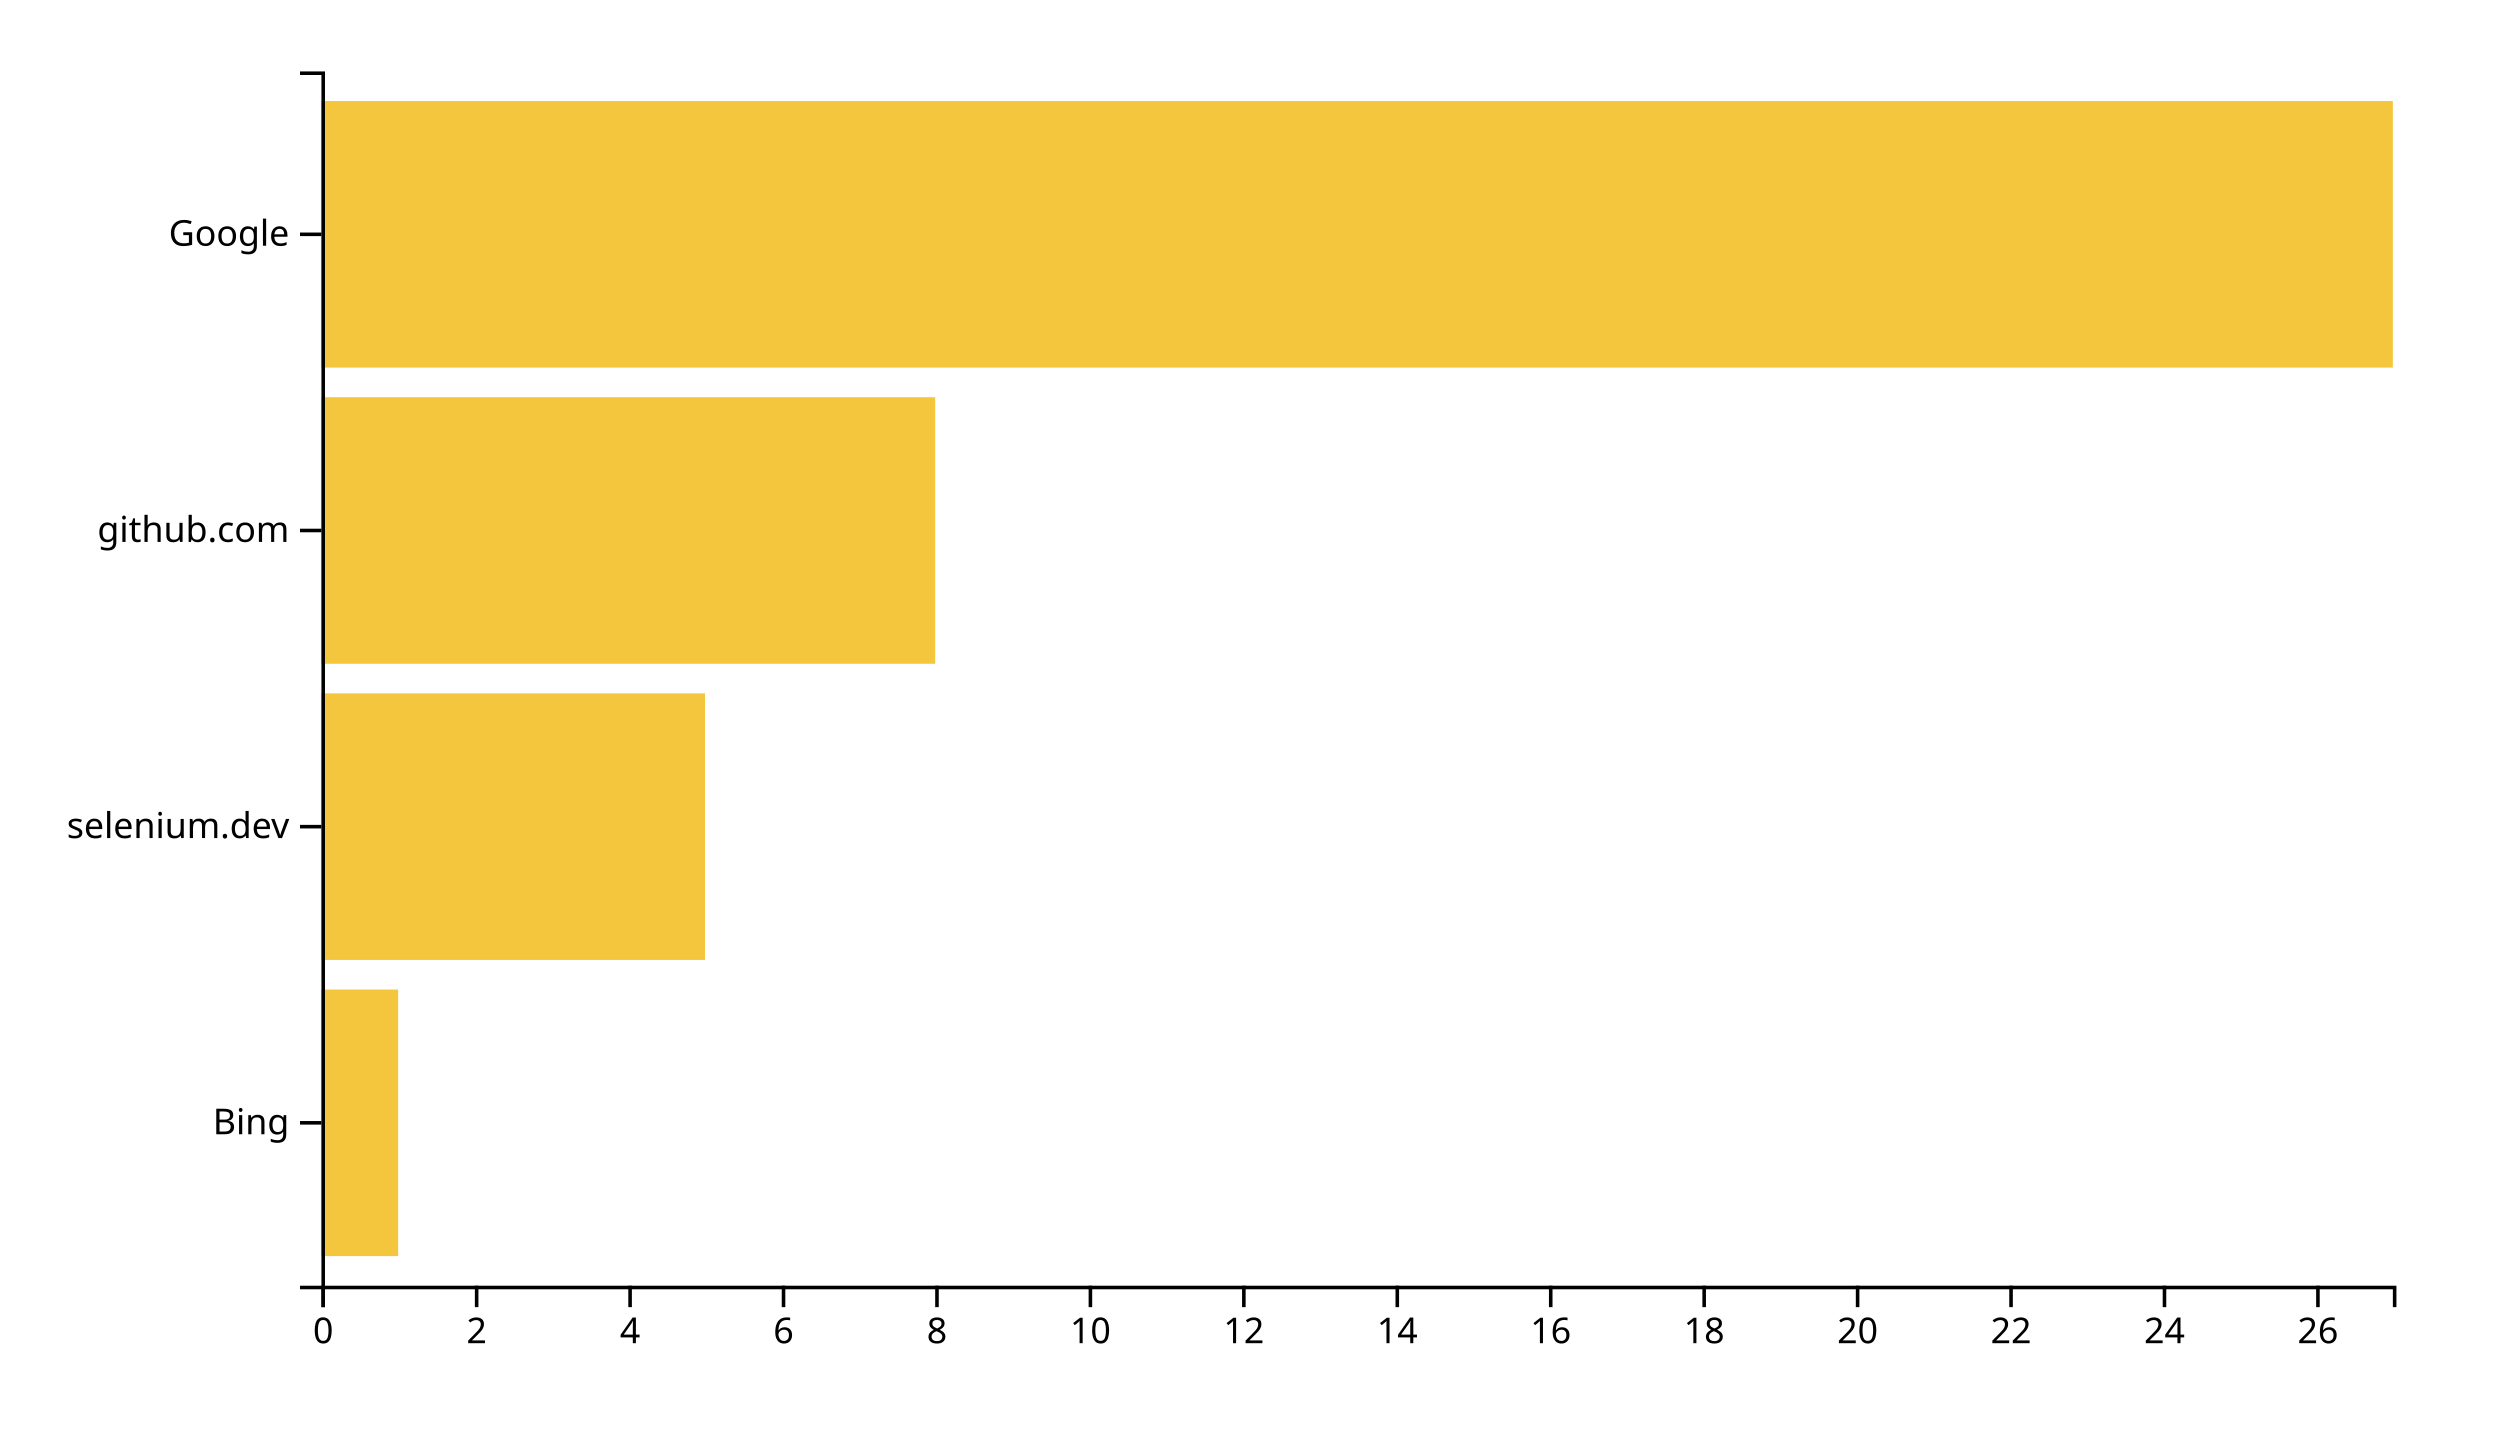
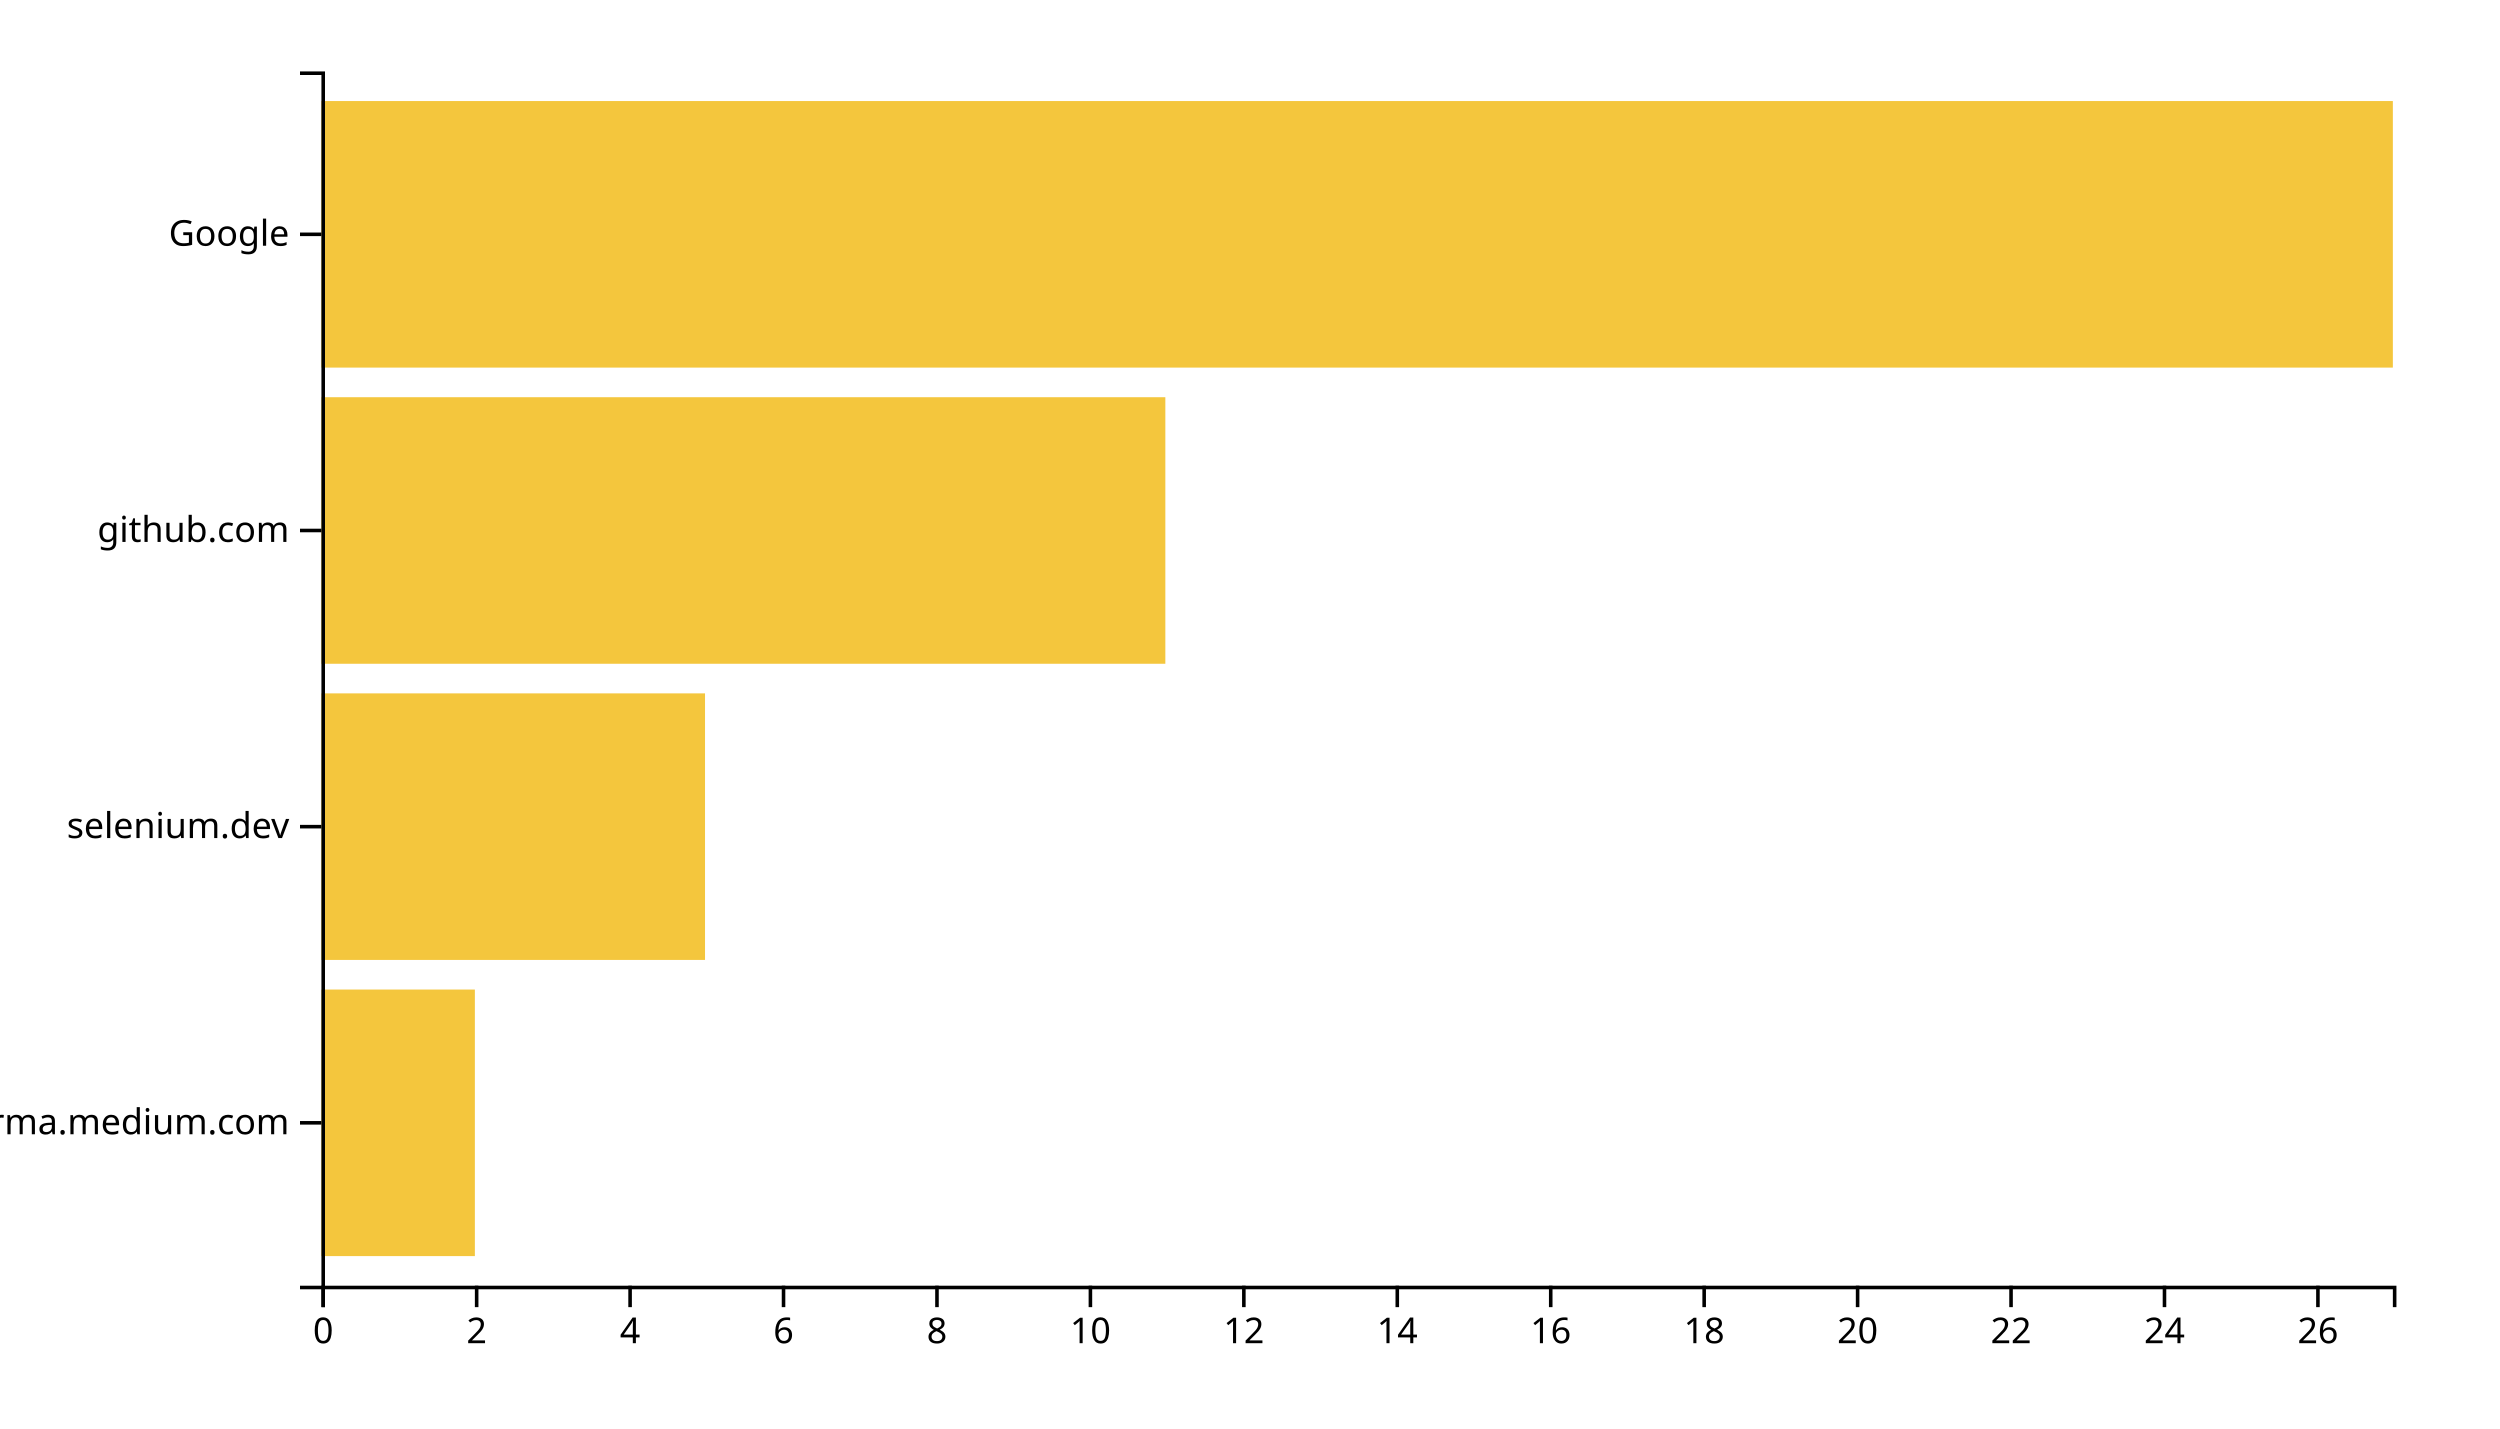
<svg xmlns="http://www.w3.org/2000/svg" width="700" height="400">
  <g transform="translate(90,20)">
-     <rect class="bar" width="21.481" y="257.073" height="74.634" style="fill: #f4c63d; text-anchor: end;" />
+     <rect class="bar" width="42.963" y="257.073" height="74.634" style="fill: #f4c63d; text-anchor: end;" />
    <rect class="bar" width="107.407" y="174.146" height="74.634" style="fill: #f4c63d; text-anchor: end;" />
-     <rect class="bar" width="171.852" y="91.22" height="74.634" style="fill: #f4c63d; text-anchor: end;" />
+     <rect class="bar" width="236.296" y="91.22" height="74.634" style="fill: #f4c63d; text-anchor: end;" />
    <rect class="bar" width="580" y="8.293" height="74.634" style="fill: #f4c63d; text-anchor: end;" />
    <g transform="translate(0,340)" fill="none" font-size="10" font-family="sans-serif" text-anchor="middle">
      <path class="domain" stroke="currentColor" d="M0.5,6V0.5H580.5V6" />
      <g class="tick" opacity="1" transform="translate(0.5,0)">
        <line stroke="currentColor" y2="6" />
        <text fill="currentColor" y="9" dy="0.71em">0</text>
      </g>
      <g class="tick" opacity="1" transform="translate(43.46296,0)">
        <line stroke="currentColor" y2="6" />
        <text fill="currentColor" y="9" dy="0.71em">2</text>
      </g>
      <g class="tick" opacity="1" transform="translate(86.42593,0)">
        <line stroke="currentColor" y2="6" />
        <text fill="currentColor" y="9" dy="0.71em">4</text>
      </g>
      <g class="tick" opacity="1" transform="translate(129.3889,0)">
        <line stroke="currentColor" y2="6" />
        <text fill="currentColor" y="9" dy="0.71em">6</text>
      </g>
      <g class="tick" opacity="1" transform="translate(172.3519,0)">
        <line stroke="currentColor" y2="6" />
        <text fill="currentColor" y="9" dy="0.71em">8</text>
      </g>
      <g class="tick" opacity="1" transform="translate(215.3148,0)">
        <line stroke="currentColor" y2="6" />
        <text fill="currentColor" y="9" dy="0.71em">10</text>
      </g>
      <g class="tick" opacity="1" transform="translate(258.2778,0)">
        <line stroke="currentColor" y2="6" />
        <text fill="currentColor" y="9" dy="0.71em">12</text>
      </g>
      <g class="tick" opacity="1" transform="translate(301.2407,0)">
        <line stroke="currentColor" y2="6" />
        <text fill="currentColor" y="9" dy="0.71em">14</text>
      </g>
      <g class="tick" opacity="1" transform="translate(344.2037,0)">
        <line stroke="currentColor" y2="6" />
        <text fill="currentColor" y="9" dy="0.71em">16</text>
      </g>
      <g class="tick" opacity="1" transform="translate(387.1667,0)">
        <line stroke="currentColor" y2="6" />
        <text fill="currentColor" y="9" dy="0.71em">18</text>
      </g>
      <g class="tick" opacity="1" transform="translate(430.1296,0)">
        <line stroke="currentColor" y2="6" />
        <text fill="currentColor" y="9" dy="0.71em">20</text>
      </g>
      <g class="tick" opacity="1" transform="translate(473.0926,0)">
        <line stroke="currentColor" y2="6" />
        <text fill="currentColor" y="9" dy="0.71em">22</text>
      </g>
      <g class="tick" opacity="1" transform="translate(516.0556,0)">
        <line stroke="currentColor" y2="6" />
        <text fill="currentColor" y="9" dy="0.71em">24</text>
      </g>
      <g class="tick" opacity="1" transform="translate(559.0185,0)">
        <line stroke="currentColor" y2="6" />
        <text fill="currentColor" y="9" dy="0.71em">26</text>
      </g>
    </g>
    <g fill="none" font-size="10" font-family="sans-serif" text-anchor="end">
      <path class="domain" stroke="currentColor" d="M-6,340.5H0.5V0.5H-6" />
      <g class="tick" opacity="1" transform="translate(0,294.3902)">
        <line stroke="currentColor" x2="-6" />
-         <text fill="currentColor" x="-9" dy="0.32em">Bing</text>
+         <text fill="currentColor" x="-9" dy="0.32em">xgirma.medium.com</text>
      </g>
      <g class="tick" opacity="1" transform="translate(0,211.4634)">
        <line stroke="currentColor" x2="-6" />
        <text fill="currentColor" x="-9" dy="0.32em">selenium.dev</text>
      </g>
      <g class="tick" opacity="1" transform="translate(0,128.5366)">
        <line stroke="currentColor" x2="-6" />
        <text fill="currentColor" x="-9" dy="0.32em">github.com</text>
      </g>
      <g class="tick" opacity="1" transform="translate(0,45.60976)">
        <line stroke="currentColor" x2="-6" />
        <text fill="currentColor" x="-9" dy="0.32em">Google</text>
      </g>
    </g>
  </g>
</svg>
